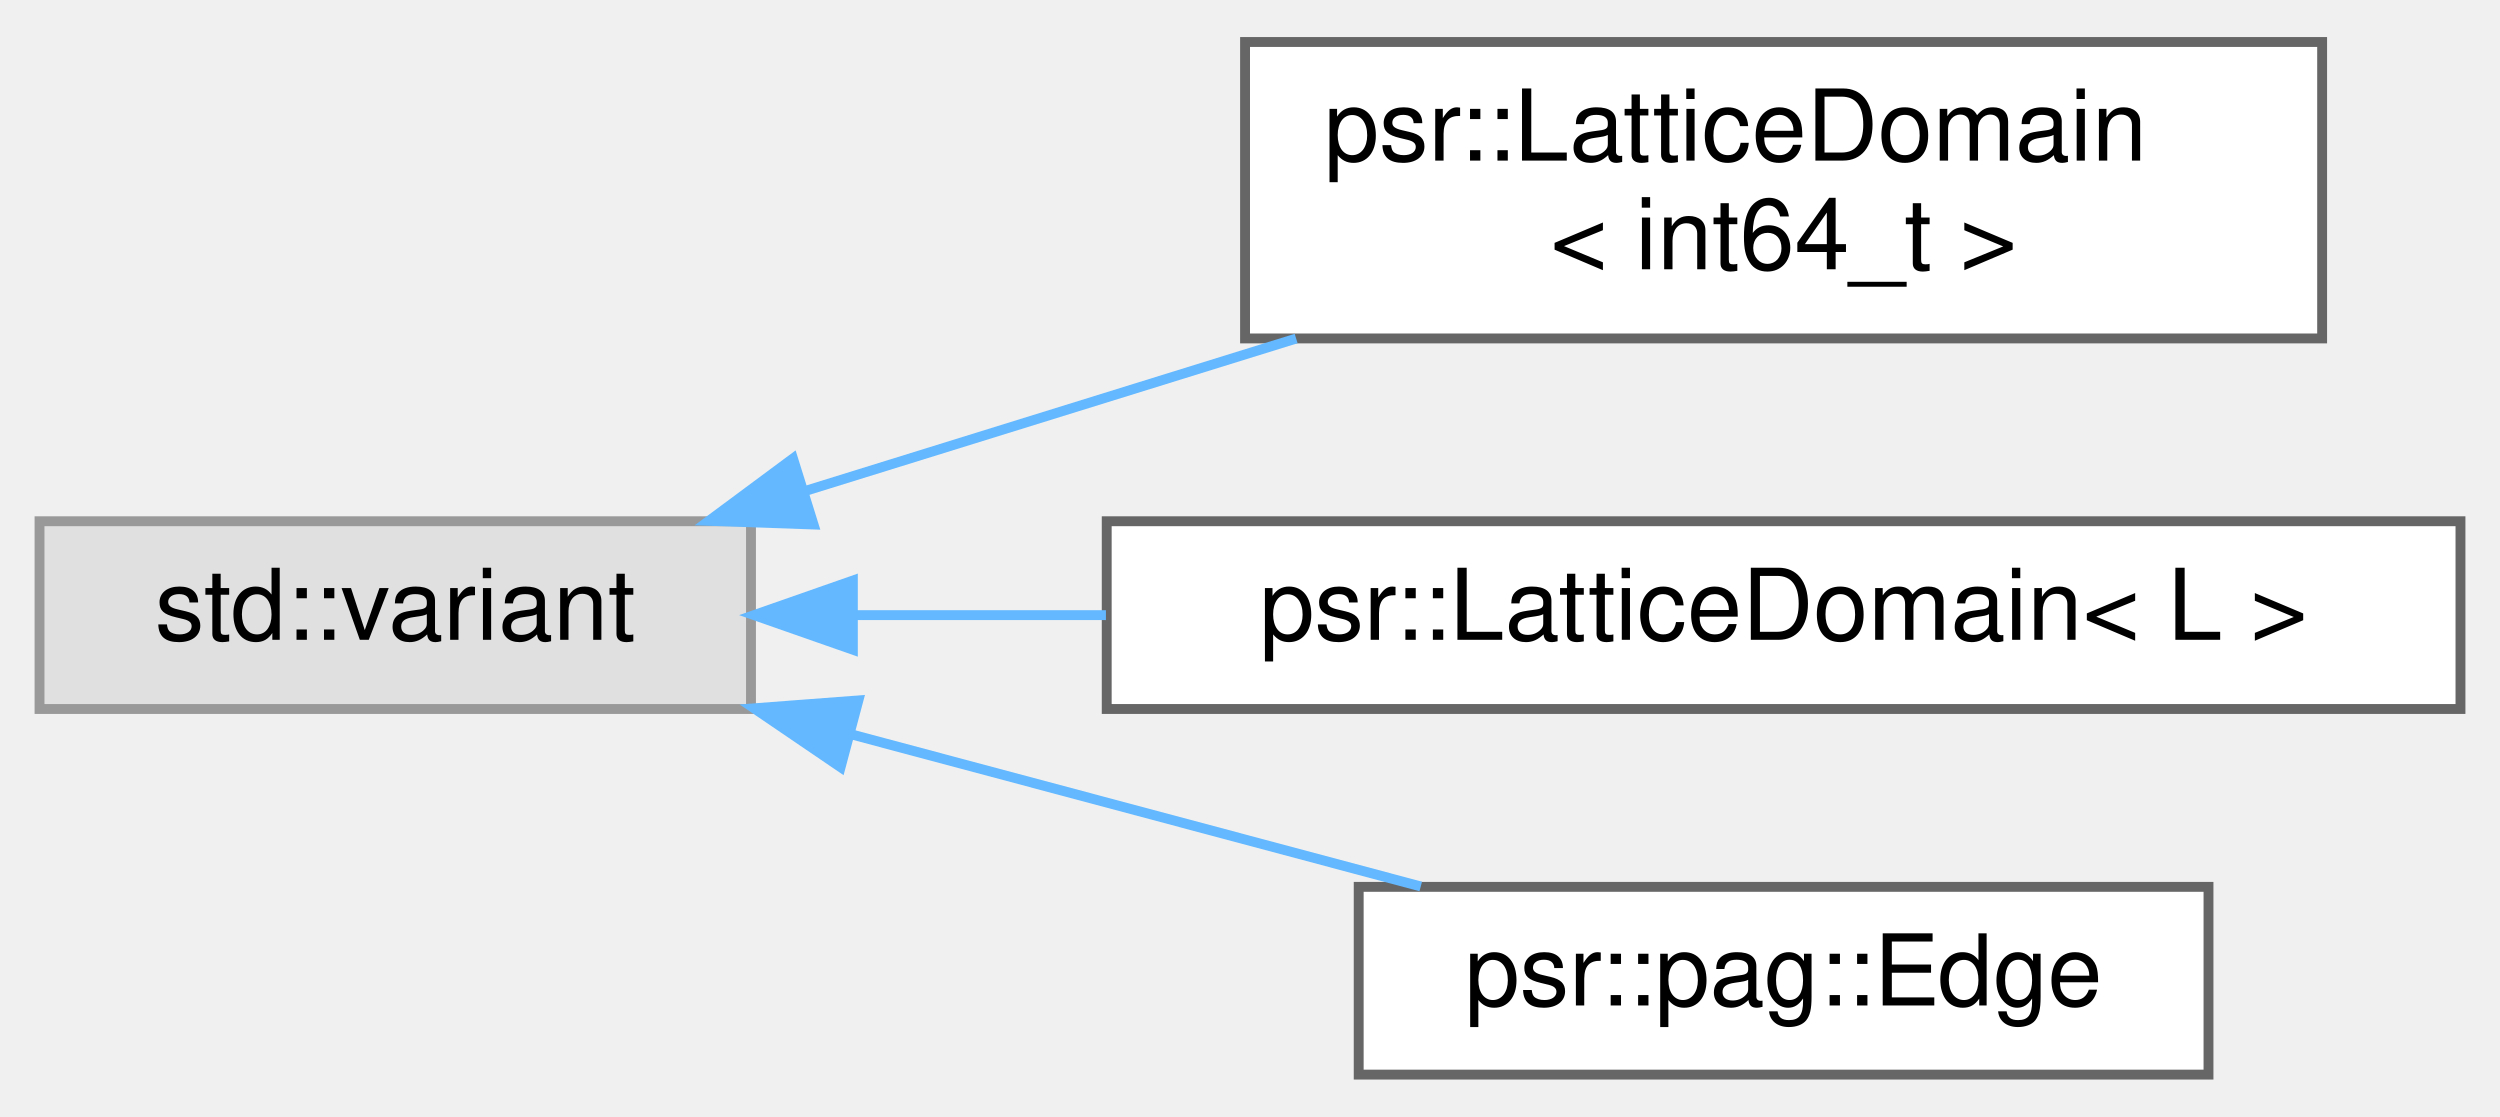
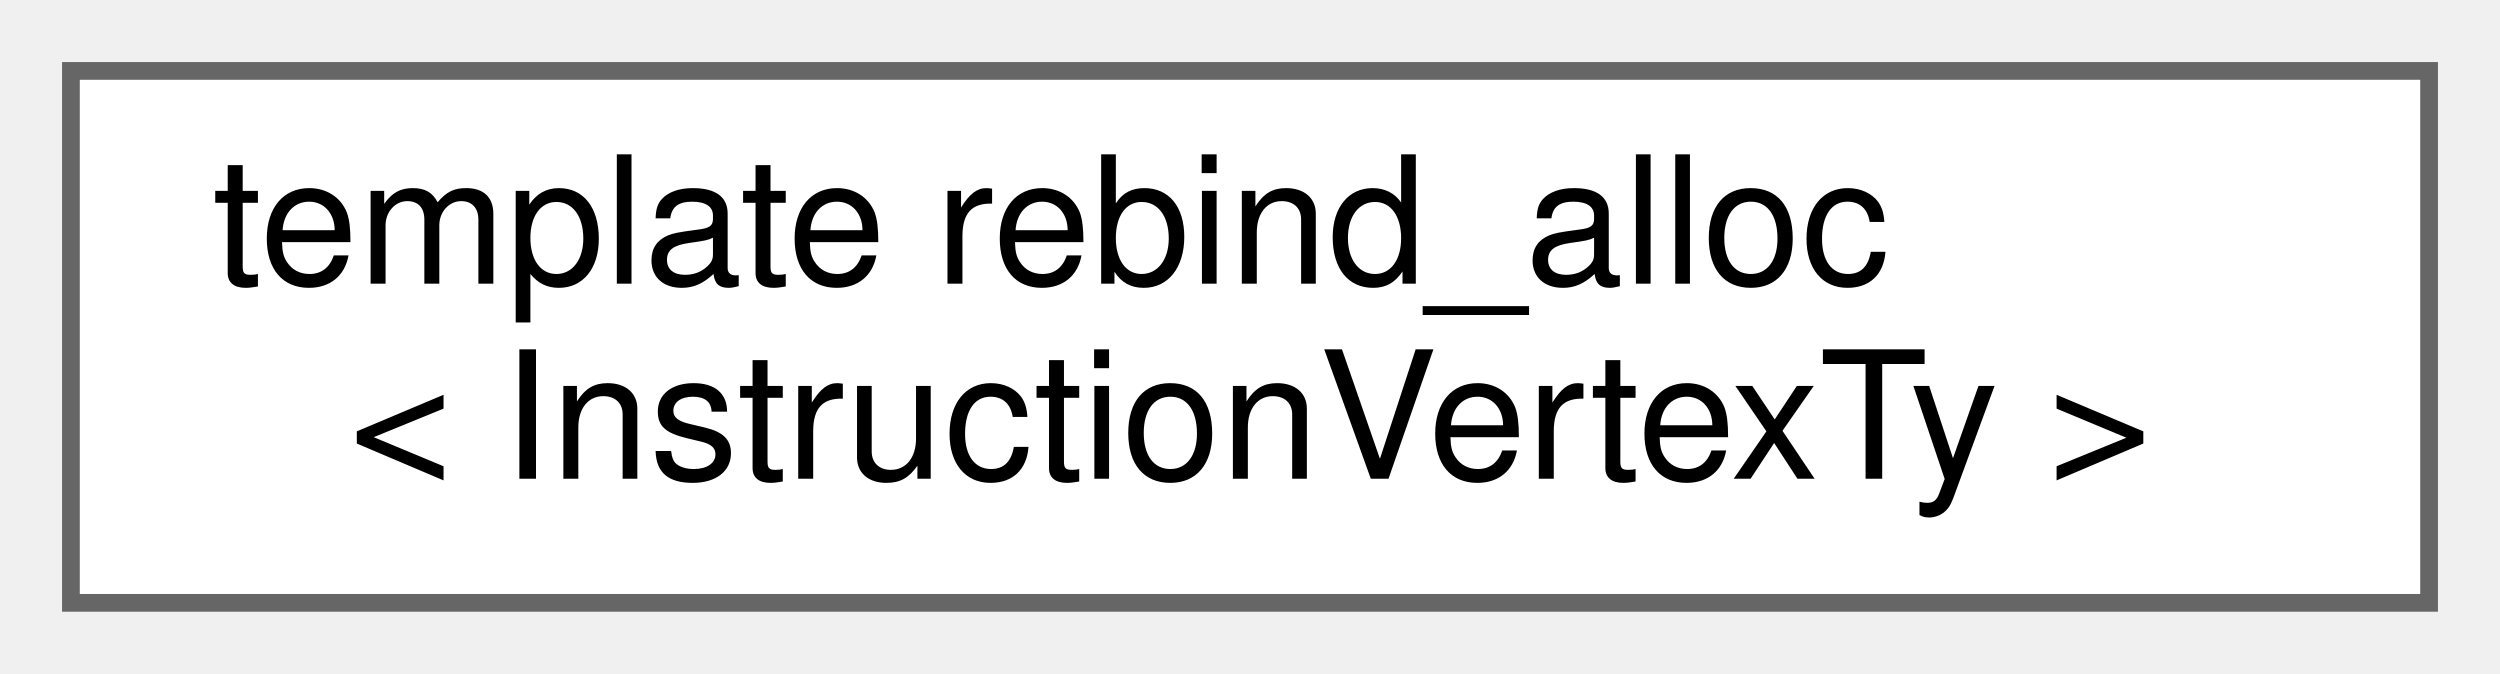
- <svg xmlns="http://www.w3.org/2000/svg" xmlns:xlink="http://www.w3.org/1999/xlink" width="253pt" height="113pt" viewBox="0.00 0.00 253.00 112.50">
-   <g id="graph0" class="graph" transform="scale(1 1) rotate(0) translate(4 108.5)">
+ <svg xmlns="http://www.w3.org/2000/svg" xmlns:xlink="http://www.w3.org/1999/xlink" width="141pt" height="38pt" viewBox="0.00 0.00 141.00 38.00">
+   <g id="graph0" class="graph" transform="scale(1 1) rotate(0) translate(4 34)">
    <g id="Node000000" class="node">
      <g id="a_Node000000">
-         <a xlink:title=" ">
-           <polygon fill="#e0e0e0" stroke="#999999" points="72,-56 0,-56 0,-37 72,-37 72,-56" />
-           <text text-anchor="middle" x="36" y="-44" font-family="Helvetica,sans-Serif" font-size="10.00">std::variant</text>
-         </a>
-       </g>
-     </g>
-     <g id="Node000001" class="node">
-       <g id="a_Node000001">
-         <a xlink:href="structpsr_1_1LatticeDomain.html" target="_top" xlink:title=" ">
-           <polygon fill="white" stroke="#666666" points="231,-104.5 122,-104.5 122,-74.5 231,-74.5 231,-104.5" />
-           <text text-anchor="start" x="130" y="-92.5" font-family="Helvetica,sans-Serif" font-size="10.00">psr::LatticeDomain</text>
-           <text text-anchor="middle" x="176.5" y="-81.5" font-family="Helvetica,sans-Serif" font-size="10.00">&lt; int64_t &gt;</text>
-         </a>
-       </g>
-     </g>
-     <g id="edge364_Node000000_Node000001" class="edge">
-       <g id="a_edge364_Node000000_Node000001">
-         <a xlink:title=" ">
-           <path fill="none" stroke="#63b8ff" d="M77.57,-59.09C93.1,-63.92 110.98,-69.47 127.17,-74.49" />
-           <polygon fill="#63b8ff" stroke="#63b8ff" points="78.33,-55.67 67.74,-56.04 76.25,-62.35 78.33,-55.67" />
-         </a>
-       </g>
-     </g>
-     <g id="Node000002" class="node">
-       <g id="a_Node000002">
-         <a xlink:href="structpsr_1_1LatticeDomain.html" target="_top" xlink:title="A easy shorthand to construct a complete lattice of L.">
-           <polygon fill="white" stroke="#666666" points="245,-56 108,-56 108,-37 245,-37 245,-56" />
-           <text text-anchor="middle" x="176.5" y="-44" font-family="Helvetica,sans-Serif" font-size="10.00">psr::LatticeDomain&lt; L &gt;</text>
-         </a>
-       </g>
-     </g>
-     <g id="edge365_Node000000_Node000002" class="edge">
-       <g id="a_edge365_Node000000_Node000002">
-         <a xlink:title=" ">
-           <path fill="none" stroke="#63b8ff" d="M82.37,-46.5C90.56,-46.5 99.25,-46.5 107.92,-46.5" />
-           <polygon fill="#63b8ff" stroke="#63b8ff" points="82.31,-43 72.31,-46.5 82.31,-50 82.31,-43" />
-         </a>
-       </g>
-     </g>
-     <g id="Node000003" class="node">
-       <g id="a_Node000003">
-         <a xlink:href="structpsr_1_1pag_1_1Edge.html" target="_top" xlink:title="Tagged union of all PAG edge kinds, see above.">
-           <polygon fill="white" stroke="#666666" points="219.5,-19 133.5,-19 133.5,0 219.5,0 219.5,-19" />
-           <text text-anchor="middle" x="176.5" y="-7" font-family="Helvetica,sans-Serif" font-size="10.00">psr::pag::Edge</text>
-         </a>
-       </g>
-     </g>
-     <g id="edge366_Node000000_Node000003" class="edge">
-       <g id="a_edge366_Node000000_Node000003">
-         <a xlink:title=" ">
-           <path fill="none" stroke="#63b8ff" d="M82.09,-34.45C100.8,-29.46 122.19,-23.74 139.78,-19.04" />
-           <polygon fill="#63b8ff" stroke="#63b8ff" points="81.07,-31.11 72.31,-37.07 82.87,-37.87 81.07,-31.11" />
+         <a xlink:href="classtypename_01std_1_1allocator__traits_3_01std_1_1allocator_3_01InstructionVertexTy_01_4_01_4_eb1374506985b76338e64ded06235d17.html" target="_top" xlink:title=" ">
+           <polygon fill="white" stroke="#666666" points="133,-30 0,-30 0,0 133,0 133,-30" />
+           <text text-anchor="start" x="8" y="-18" font-family="Helvetica,sans-Serif" font-size="10.00">template rebind_alloc</text>
+           <text text-anchor="middle" x="66.5" y="-7" font-family="Helvetica,sans-Serif" font-size="10.00">&lt; InstructionVertexTy &gt;</text>
        </a>
      </g>
    </g>
  </g>
</svg>
